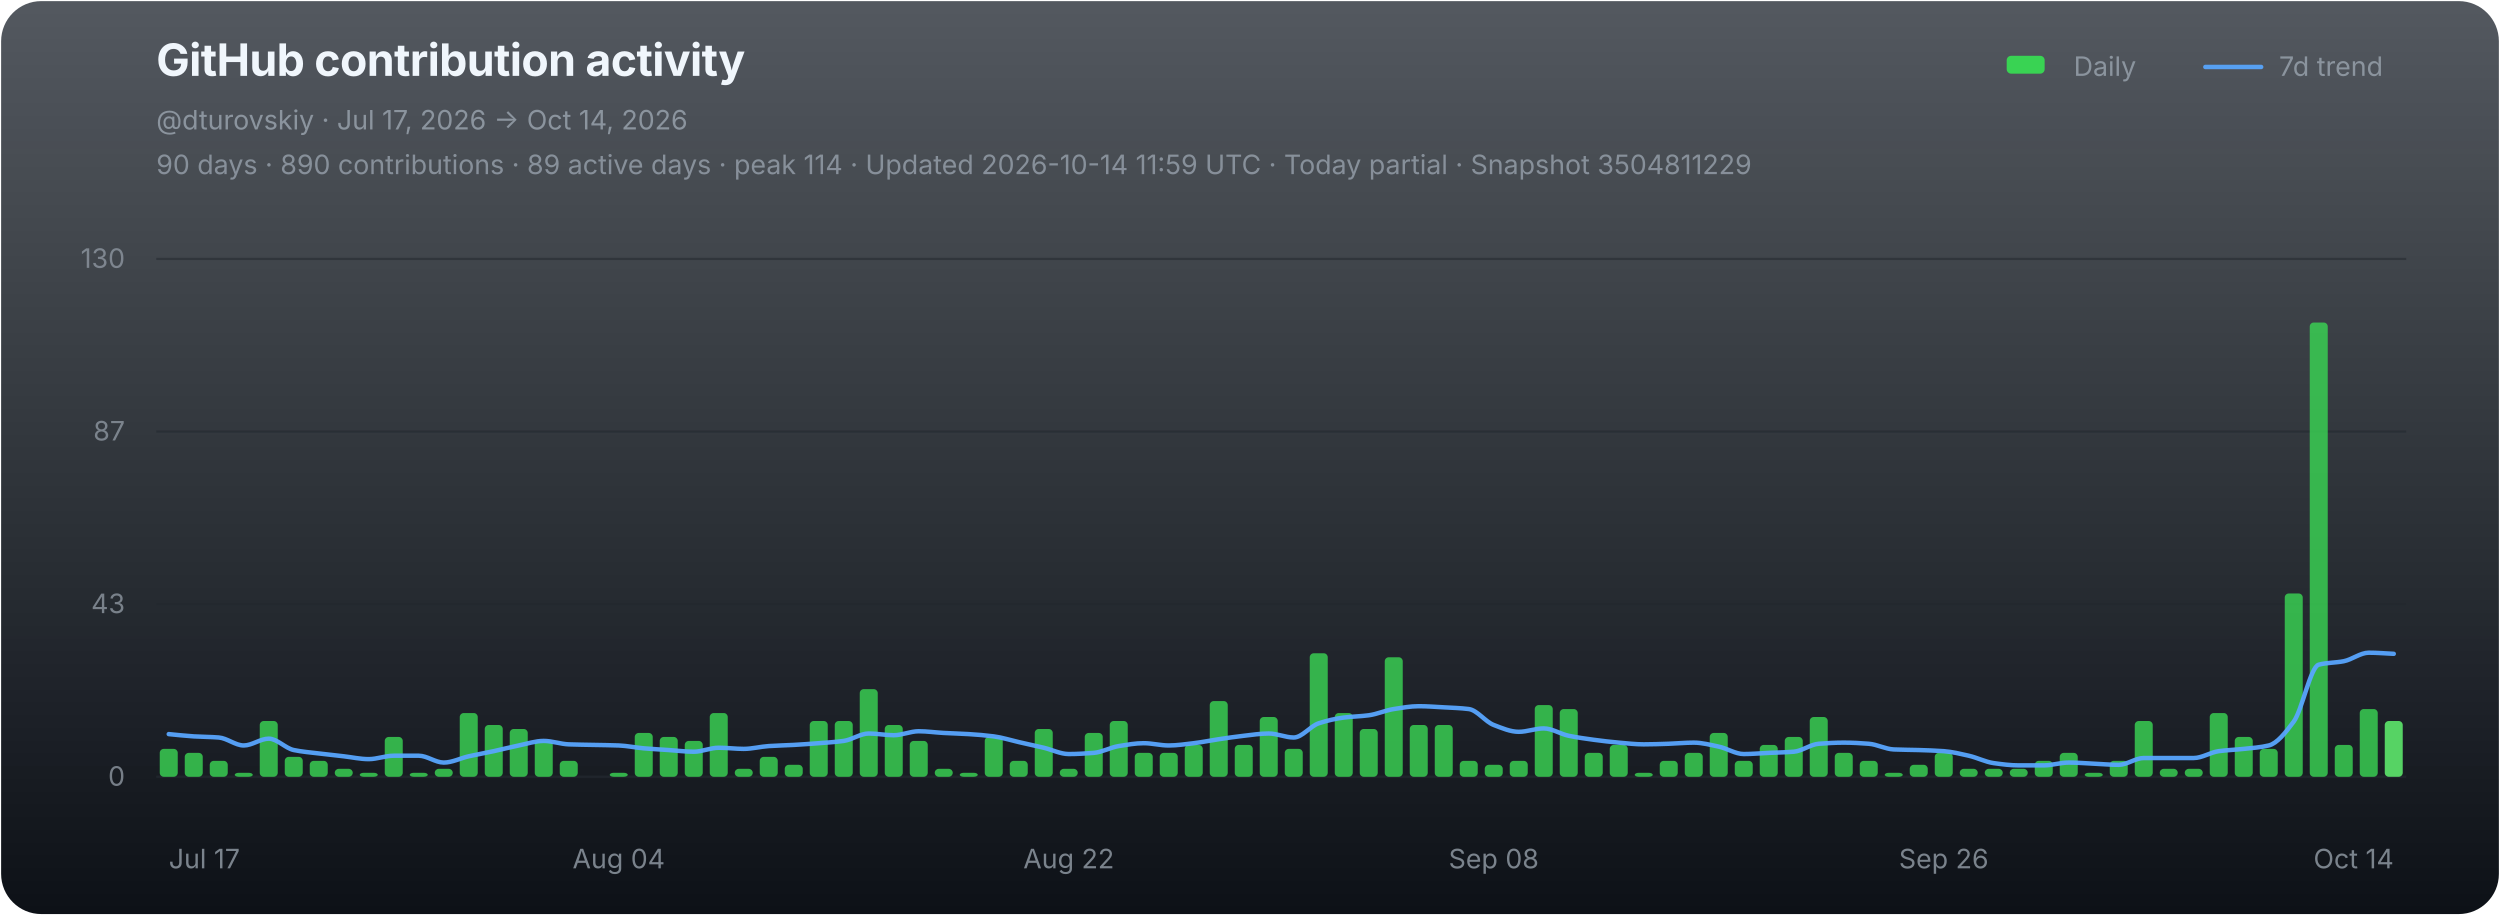
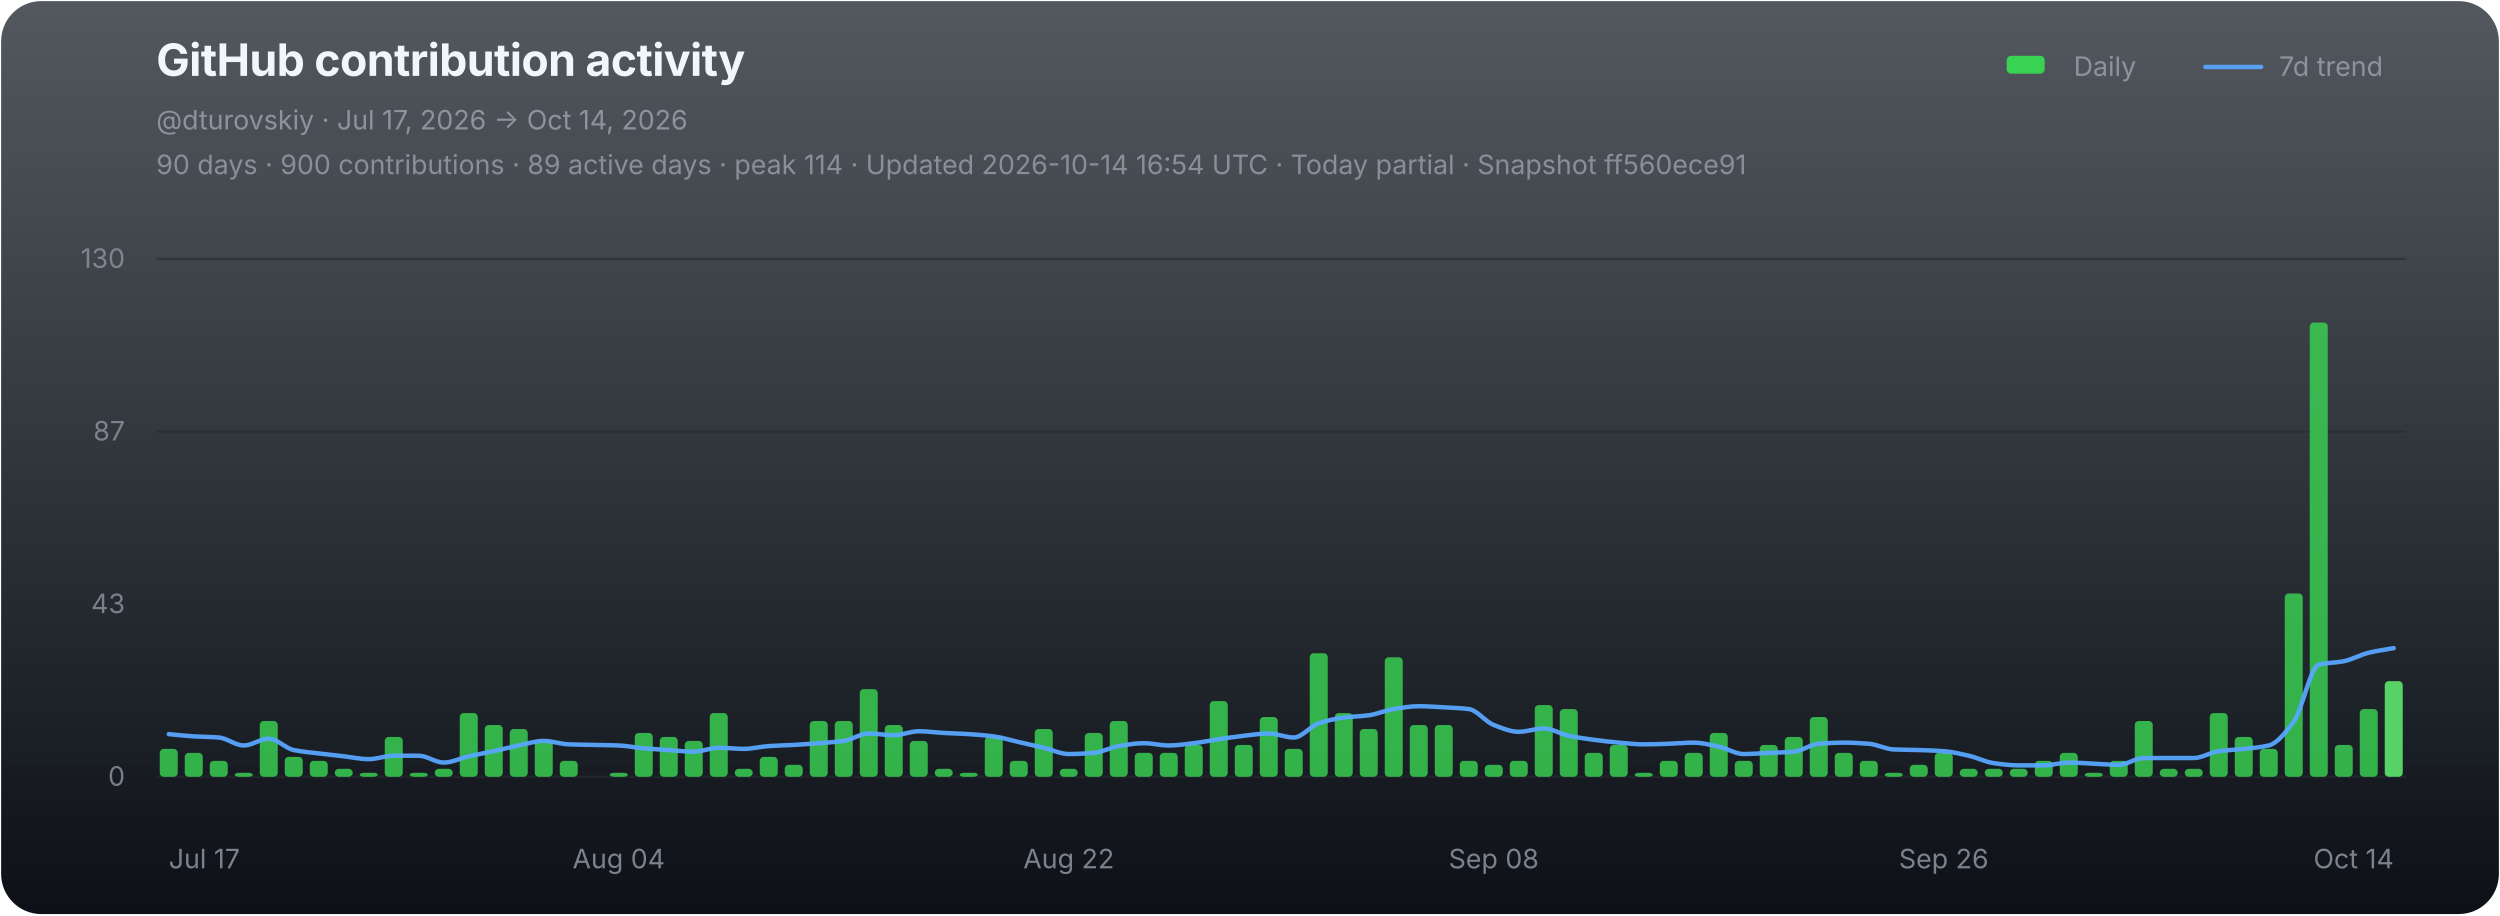
<svg xmlns="http://www.w3.org/2000/svg" width="1120" height="410" viewBox="0 0 1120 410" role="img" aria-labelledby="chart-title chart-desc">
  <defs>
    <linearGradient id="chart-bg" x1="0" y1="0" x2="0" y2="1">
      <stop offset="0" stop-color="#111821" stop-opacity="0.72" />
      <stop offset="1" stop-color="#0d1117" stop-opacity="1" />
    </linearGradient>
  </defs>
  <rect x="0.5" y="0.5" width="1119" height="409" rx="18" fill="url(#chart-bg)" stroke="none" />
  <g font-family="-apple-system,BlinkMacSystemFont,'Segoe UI',sans-serif">
    <text x="70" y="34" fill="#f0f6fc" font-size="20" font-weight="700" letter-spacing="-0.25">GitHub contribution activity</text>
    <text x="70" y="58" fill="#8b949e" font-size="12">@dturovskiy · Jul 17, 2026 → Oct 14, 2026</text>
-     <text x="70" y="78" fill="#8b949e" font-size="12" opacity="0.94">90 days · 890 contributions · 89 active days · peak 114 · Updated 2026-10-14 11:59 UTC · Today partial · Snapshot 3504811229</text>
+     <text x="70" y="78" fill="#8b949e" font-size="12" opacity="0.94">90 days · 900 contributions · 89 active days · peak 114 · Updated 2026-10-14 16:54 UTC · Today partial · Snapshot ff560ece91</text>
    <g transform="translate(896,30)" font-size="12" fill="#8b949e">
      <rect x="3" y="-5" width="17" height="8" rx="2" fill="#39d353" />
      <text x="33" y="4">Daily</text>
      <line x1="92" y1="0" x2="117" y2="0" stroke="#58a6ff" stroke-width="2" stroke-linecap="round" opacity="0.92" />
      <text x="125" y="4">7d trend</text>
    </g>
    <line x1="70" y1="116.00" x2="1078" y2="116.00" stroke="#21262d" stroke-width="1" opacity="0.52" />
    <text x="56" y="120.00" fill="#8b949e" font-size="12" text-anchor="end" opacity="0.82">130</text>
    <line x1="70" y1="193.33" x2="1078" y2="193.33" stroke="#21262d" stroke-width="1" opacity="0.52" />
    <text x="56" y="197.33" fill="#8b949e" font-size="12" text-anchor="end" opacity="0.82">87</text>
    <line x1="70" y1="270.67" x2="1078" y2="270.67" stroke="#21262d" stroke-width="1" opacity="0.52" />
    <text x="56" y="274.67" fill="#8b949e" font-size="12" text-anchor="end" opacity="0.82">43</text>
    <line x1="70" y1="348.00" x2="1078" y2="348.00" stroke="#21262d" stroke-width="1" opacity="0.9" />
    <text x="56" y="352.00" fill="#8b949e" font-size="12" text-anchor="end" opacity="0.82">0</text>
    <g data-chart-series="daily-bars">
      <rect data-series="daily" x="71.57" y="335.5" width="8.06" height="12.5" rx="1.8" fill="#39d353" opacity="0.82" />
      <rect data-series="daily" x="82.77" y="337.29" width="8.06" height="10.71" rx="1.8" fill="#39d353" opacity="0.82" />
      <rect data-series="daily" x="93.97" y="340.86" width="8.06" height="7.14" rx="1.8" fill="#39d353" opacity="0.82" />
      <rect data-series="daily" x="105.17" y="346.21" width="8.06" height="1.79" rx="1.8" fill="#39d353" opacity="0.82" />
      <rect data-series="daily" x="116.37" y="323.01" width="8.06" height="24.99" rx="1.8" fill="#39d353" opacity="0.82" />
      <rect data-series="daily" x="127.57" y="339.07" width="8.06" height="8.93" rx="1.8" fill="#39d353" opacity="0.82" />
      <rect data-series="daily" x="138.77" y="340.86" width="8.06" height="7.14" rx="1.8" fill="#39d353" opacity="0.82" />
      <rect data-series="daily" x="149.97" y="344.43" width="8.06" height="3.57" rx="1.8" fill="#39d353" opacity="0.82" />
      <rect data-series="daily" x="161.17" y="346.21" width="8.06" height="1.79" rx="1.8" fill="#39d353" opacity="0.82" />
      <rect data-series="daily" x="172.37" y="330.15" width="8.06" height="17.85" rx="1.8" fill="#39d353" opacity="0.82" />
      <rect data-series="daily" x="183.57" y="346.21" width="8.06" height="1.79" rx="1.8" fill="#39d353" opacity="0.82" />
      <rect data-series="daily" x="194.77" y="344.43" width="8.06" height="3.57" rx="1.8" fill="#39d353" opacity="0.82" />
      <rect data-series="daily" x="205.97" y="319.44" width="8.06" height="28.56" rx="1.8" fill="#39d353" opacity="0.82" />
      <rect data-series="daily" x="217.17" y="324.79" width="8.06" height="23.21" rx="1.8" fill="#39d353" opacity="0.82" />
      <rect data-series="daily" x="228.37" y="326.58" width="8.06" height="21.42" rx="1.8" fill="#39d353" opacity="0.82" />
      <rect data-series="daily" x="239.57" y="331.93" width="8.06" height="16.07" rx="1.8" fill="#39d353" opacity="0.82" />
      <rect data-series="daily" x="250.77" y="340.86" width="8.06" height="7.14" rx="1.8" fill="#39d353" opacity="0.82" />
      <rect data-series="daily" x="273.17" y="346.21" width="8.06" height="1.79" rx="1.8" fill="#39d353" opacity="0.82" />
      <rect data-series="daily" x="284.37" y="328.36" width="8.06" height="19.64" rx="1.8" fill="#39d353" opacity="0.82" />
      <rect data-series="daily" x="295.57" y="330.15" width="8.06" height="17.85" rx="1.8" fill="#39d353" opacity="0.82" />
      <rect data-series="daily" x="306.77" y="331.93" width="8.06" height="16.07" rx="1.8" fill="#39d353" opacity="0.82" />
      <rect data-series="daily" x="317.97" y="319.44" width="8.06" height="28.56" rx="1.8" fill="#39d353" opacity="0.82" />
      <rect data-series="daily" x="329.17" y="344.43" width="8.06" height="3.57" rx="1.8" fill="#39d353" opacity="0.82" />
      <rect data-series="daily" x="340.37" y="339.07" width="8.06" height="8.93" rx="1.8" fill="#39d353" opacity="0.82" />
      <rect data-series="daily" x="351.57" y="342.64" width="8.06" height="5.36" rx="1.8" fill="#39d353" opacity="0.82" />
      <rect data-series="daily" x="362.77" y="323.01" width="8.06" height="24.99" rx="1.8" fill="#39d353" opacity="0.82" />
      <rect data-series="daily" x="373.97" y="323.01" width="8.06" height="24.99" rx="1.8" fill="#39d353" opacity="0.82" />
      <rect data-series="daily" x="385.17" y="308.73" width="8.06" height="39.27" rx="1.8" fill="#39d353" opacity="0.82" />
      <rect data-series="daily" x="396.37" y="324.79" width="8.06" height="23.21" rx="1.8" fill="#39d353" opacity="0.82" />
      <rect data-series="daily" x="407.57" y="331.93" width="8.06" height="16.07" rx="1.8" fill="#39d353" opacity="0.82" />
      <rect data-series="daily" x="418.77" y="344.43" width="8.06" height="3.57" rx="1.8" fill="#39d353" opacity="0.82" />
      <rect data-series="daily" x="429.97" y="346.21" width="8.06" height="1.79" rx="1.8" fill="#39d353" opacity="0.82" />
      <rect data-series="daily" x="441.17" y="330.15" width="8.06" height="17.85" rx="1.8" fill="#39d353" opacity="0.82" />
      <rect data-series="daily" x="452.37" y="340.86" width="8.06" height="7.14" rx="1.8" fill="#39d353" opacity="0.82" />
      <rect data-series="daily" x="463.57" y="326.58" width="8.06" height="21.42" rx="1.8" fill="#39d353" opacity="0.82" />
      <rect data-series="daily" x="474.77" y="344.43" width="8.06" height="3.57" rx="1.8" fill="#39d353" opacity="0.82" />
      <rect data-series="daily" x="485.97" y="328.36" width="8.06" height="19.64" rx="1.8" fill="#39d353" opacity="0.82" />
      <rect data-series="daily" x="497.17" y="323.01" width="8.06" height="24.99" rx="1.8" fill="#39d353" opacity="0.82" />
      <rect data-series="daily" x="508.37" y="337.29" width="8.06" height="10.71" rx="1.8" fill="#39d353" opacity="0.82" />
      <rect data-series="daily" x="519.57" y="337.29" width="8.06" height="10.71" rx="1.8" fill="#39d353" opacity="0.82" />
      <rect data-series="daily" x="530.77" y="333.72" width="8.06" height="14.28" rx="1.8" fill="#39d353" opacity="0.82" />
      <rect data-series="daily" x="541.97" y="314.08" width="8.06" height="33.92" rx="1.8" fill="#39d353" opacity="0.82" />
      <rect data-series="daily" x="553.17" y="333.72" width="8.06" height="14.28" rx="1.8" fill="#39d353" opacity="0.82" />
      <rect data-series="daily" x="564.37" y="321.22" width="8.06" height="26.78" rx="1.8" fill="#39d353" opacity="0.82" />
      <rect data-series="daily" x="575.57" y="335.5" width="8.06" height="12.5" rx="1.8" fill="#39d353" opacity="0.82" />
      <rect data-series="daily" x="586.77" y="292.66" width="8.06" height="55.34" rx="1.8" fill="#39d353" opacity="0.82" />
      <rect data-series="daily" x="597.97" y="319.44" width="8.06" height="28.56" rx="1.8" fill="#39d353" opacity="0.82" />
      <rect data-series="daily" x="609.17" y="326.58" width="8.06" height="21.42" rx="1.8" fill="#39d353" opacity="0.82" />
      <rect data-series="daily" x="620.37" y="294.45" width="8.06" height="53.55" rx="1.8" fill="#39d353" opacity="0.82" />
      <rect data-series="daily" x="631.57" y="324.79" width="8.06" height="23.21" rx="1.8" fill="#39d353" opacity="0.82" />
      <rect data-series="daily" x="642.77" y="324.79" width="8.06" height="23.21" rx="1.8" fill="#39d353" opacity="0.82" />
      <rect data-series="daily" x="653.97" y="340.86" width="8.06" height="7.14" rx="1.8" fill="#39d353" opacity="0.82" />
      <rect data-series="daily" x="665.17" y="342.64" width="8.06" height="5.36" rx="1.8" fill="#39d353" opacity="0.82" />
      <rect data-series="daily" x="676.37" y="340.86" width="8.06" height="7.14" rx="1.8" fill="#39d353" opacity="0.82" />
      <rect data-series="daily" x="687.57" y="315.87" width="8.06" height="32.13" rx="1.8" fill="#39d353" opacity="0.82" />
      <rect data-series="daily" x="698.77" y="317.65" width="8.06" height="30.35" rx="1.8" fill="#39d353" opacity="0.82" />
      <rect data-series="daily" x="709.97" y="337.29" width="8.06" height="10.71" rx="1.8" fill="#39d353" opacity="0.82" />
      <rect data-series="daily" x="721.17" y="333.72" width="8.06" height="14.28" rx="1.8" fill="#39d353" opacity="0.82" />
      <rect data-series="daily" x="732.37" y="346.21" width="8.06" height="1.79" rx="1.8" fill="#39d353" opacity="0.82" />
      <rect data-series="daily" x="743.57" y="340.86" width="8.06" height="7.14" rx="1.8" fill="#39d353" opacity="0.82" />
      <rect data-series="daily" x="754.77" y="337.29" width="8.06" height="10.71" rx="1.8" fill="#39d353" opacity="0.82" />
      <rect data-series="daily" x="765.97" y="328.36" width="8.06" height="19.64" rx="1.8" fill="#39d353" opacity="0.82" />
      <rect data-series="daily" x="777.17" y="340.86" width="8.06" height="7.14" rx="1.8" fill="#39d353" opacity="0.82" />
      <rect data-series="daily" x="788.37" y="333.72" width="8.06" height="14.28" rx="1.8" fill="#39d353" opacity="0.82" />
      <rect data-series="daily" x="799.57" y="330.15" width="8.06" height="17.85" rx="1.8" fill="#39d353" opacity="0.82" />
      <rect data-series="daily" x="810.77" y="321.22" width="8.06" height="26.78" rx="1.8" fill="#39d353" opacity="0.82" />
      <rect data-series="daily" x="821.97" y="337.29" width="8.06" height="10.71" rx="1.8" fill="#39d353" opacity="0.82" />
      <rect data-series="daily" x="833.17" y="340.86" width="8.06" height="7.14" rx="1.8" fill="#39d353" opacity="0.82" />
      <rect data-series="daily" x="844.37" y="346.21" width="8.06" height="1.79" rx="1.8" fill="#39d353" opacity="0.82" />
      <rect data-series="daily" x="855.57" y="342.64" width="8.06" height="5.36" rx="1.8" fill="#39d353" opacity="0.82" />
      <rect data-series="daily" x="866.77" y="337.29" width="8.06" height="10.71" rx="1.8" fill="#39d353" opacity="0.82" />
      <rect data-series="daily" x="877.97" y="344.43" width="8.06" height="3.57" rx="1.8" fill="#39d353" opacity="0.82" />
      <rect data-series="daily" x="889.17" y="344.43" width="8.06" height="3.57" rx="1.8" fill="#39d353" opacity="0.82" />
      <rect data-series="daily" x="900.37" y="344.43" width="8.06" height="3.57" rx="1.8" fill="#39d353" opacity="0.82" />
      <rect data-series="daily" x="911.57" y="340.86" width="8.06" height="7.14" rx="1.8" fill="#39d353" opacity="0.82" />
      <rect data-series="daily" x="922.77" y="337.29" width="8.06" height="10.71" rx="1.8" fill="#39d353" opacity="0.82" />
      <rect data-series="daily" x="933.97" y="346.21" width="8.06" height="1.79" rx="1.8" fill="#39d353" opacity="0.82" />
      <rect data-series="daily" x="945.17" y="340.86" width="8.06" height="7.14" rx="1.8" fill="#39d353" opacity="0.82" />
      <rect data-series="daily" x="956.37" y="323.01" width="8.06" height="24.99" rx="1.8" fill="#39d353" opacity="0.82" />
      <rect data-series="daily" x="967.57" y="344.43" width="8.06" height="3.57" rx="1.8" fill="#39d353" opacity="0.82" />
      <rect data-series="daily" x="978.77" y="344.43" width="8.06" height="3.57" rx="1.8" fill="#39d353" opacity="0.82" />
      <rect data-series="daily" x="989.97" y="319.44" width="8.06" height="28.56" rx="1.8" fill="#39d353" opacity="0.82" />
      <rect data-series="daily" x="1001.17" y="330.15" width="8.06" height="17.85" rx="1.8" fill="#39d353" opacity="0.82" />
      <rect data-series="daily" x="1012.37" y="335.5" width="8.06" height="12.5" rx="1.8" fill="#39d353" opacity="0.82" />
      <rect data-series="daily" x="1023.57" y="265.88" width="8.06" height="82.12" rx="1.8" fill="#39d353" opacity="0.82" />
      <rect data-series="daily" x="1034.77" y="144.49" width="8.06" height="203.51" rx="1.8" fill="#39d353" opacity="0.82" />
      <rect data-series="daily" x="1045.97" y="333.72" width="8.06" height="14.28" rx="1.8" fill="#39d353" opacity="0.82" />
      <rect data-series="daily" x="1057.17" y="317.65" width="8.06" height="30.35" rx="1.8" fill="#39d353" opacity="0.82" />
-       <rect data-series="daily" x="1068.37" y="323.01" width="8.06" height="24.99" rx="1.8" fill="#56d364" opacity="1" />
+       <rect data-series="daily" x="1068.37" y="305.16" width="8.06" height="42.84" rx="1.8" fill="#56d364" opacity="1" />
    </g>
-     <path data-series="trend" d="M 75.60 328.88 C 79.33 329.22, 83.07 329.67, 86.80 329.90 C 90.53 330.12, 94.27 330.11, 98.00 330.40 C 101.73 330.69, 105.47 333.97, 109.20 333.97 C 112.93 333.97, 116.67 330.92, 120.40 330.92 C 124.13 330.92, 127.87 335.24, 131.60 336.02 C 135.33 336.80, 139.07 337.08, 142.80 337.54 C 146.53 338.00, 150.27 338.40, 154.00 338.82 C 157.73 339.25, 161.47 340.09, 165.20 340.09 C 168.93 340.09, 172.67 338.56, 176.40 338.56 C 180.13 338.56, 183.87 338.56, 187.60 338.56 C 191.33 338.56, 195.07 341.63, 198.80 341.63 C 202.53 341.63, 206.27 339.67, 210.00 338.82 C 213.73 337.98, 217.47 337.33, 221.20 336.52 C 224.93 335.71, 228.67 334.72, 232.40 333.97 C 236.13 333.21, 239.87 331.93, 243.60 331.93 C 247.33 331.93, 251.07 333.33, 254.80 333.47 C 258.53 333.61, 262.27 333.64, 266.00 333.72 C 269.73 333.80, 273.47 333.83, 277.20 333.97 C 280.93 334.11, 284.67 334.93, 288.40 335.25 C 292.13 335.57, 295.87 335.77, 299.60 336.02 C 303.33 336.27, 307.07 336.77, 310.80 336.77 C 314.53 336.77, 318.27 334.99, 322.00 334.99 C 325.73 334.99, 329.47 335.50, 333.20 335.50 C 336.93 335.50, 340.67 334.48, 344.40 334.24 C 348.13 333.99, 351.87 333.92, 355.60 333.72 C 359.33 333.51, 363.07 333.24, 366.80 332.95 C 370.53 332.66, 374.27 332.45, 378.00 331.93 C 381.73 331.41, 385.47 328.61, 389.20 328.61 C 392.93 328.61, 396.67 329.38, 400.40 329.38 C 404.13 329.38, 407.87 327.60, 411.60 327.60 C 415.33 327.60, 419.07 328.16, 422.80 328.36 C 426.53 328.57, 430.27 328.65, 434.00 328.88 C 437.73 329.11, 441.47 329.41, 445.20 329.90 C 448.93 330.38, 452.67 331.60, 456.40 332.45 C 460.13 333.30, 463.87 334.10, 467.60 334.99 C 471.33 335.88, 475.07 337.81, 478.80 337.81 C 482.53 337.81, 486.27 337.58, 490.00 337.29 C 493.73 336.99, 497.47 334.84, 501.20 334.24 C 504.93 333.63, 508.67 332.95, 512.40 332.95 C 516.13 332.95, 519.87 333.97, 523.60 333.97 C 527.33 333.97, 531.07 333.38, 534.80 332.95 C 538.53 332.52, 542.27 331.72, 546.00 331.17 C 549.73 330.62, 553.47 330.04, 557.20 329.63 C 560.93 329.22, 564.67 328.61, 568.40 328.61 C 572.13 328.61, 575.87 330.40, 579.60 330.40 C 583.33 330.40, 587.07 325.24, 590.80 324.03 C 594.53 322.81, 598.27 321.96, 602.00 321.47 C 605.73 320.99, 609.47 320.95, 613.20 320.45 C 616.93 319.96, 620.67 318.23, 624.40 317.65 C 628.13 317.07, 631.87 316.38, 635.60 316.38 C 639.33 316.38, 643.07 316.68, 646.80 316.88 C 650.53 317.09, 654.27 317.19, 658.00 317.65 C 661.73 318.11, 665.47 323.37, 669.20 324.79 C 672.93 326.22, 676.67 327.85, 680.40 327.85 C 684.13 327.85, 687.87 326.33, 691.60 326.33 C 695.33 326.33, 699.07 328.86, 702.80 329.63 C 706.53 330.40, 710.27 330.92, 714.00 331.42 C 717.73 331.91, 721.47 332.38, 725.20 332.70 C 728.93 333.02, 732.67 333.47, 736.40 333.47 C 740.13 333.47, 743.87 333.32, 747.60 333.20 C 751.33 333.08, 755.07 332.70, 758.80 332.70 C 762.53 332.70, 766.27 333.71, 770.00 334.49 C 773.73 335.26, 777.47 337.81, 781.20 337.81 C 784.93 337.81, 788.67 337.46, 792.40 337.29 C 796.13 337.12, 799.87 337.07, 803.60 336.77 C 807.33 336.47, 811.07 333.49, 814.80 333.20 C 818.53 332.91, 822.27 332.70, 826.00 332.70 C 829.73 332.70, 833.47 332.92, 837.20 333.20 C 840.93 333.48, 844.67 335.59, 848.40 335.75 C 852.13 335.92, 855.87 335.91, 859.60 336.02 C 863.33 336.14, 867.07 336.25, 870.80 336.52 C 874.53 336.79, 878.27 337.72, 882.00 338.56 C 885.73 339.40, 889.47 341.36, 893.20 341.88 C 896.93 342.40, 900.67 342.89, 904.40 342.89 C 908.13 342.89, 911.87 342.89, 915.60 342.89 C 919.33 342.89, 923.07 341.63, 926.80 341.63 C 930.53 341.63, 934.27 341.96, 938.00 342.13 C 941.73 342.30, 945.47 342.64, 949.20 342.64 C 952.93 342.64, 956.67 339.59, 960.40 339.59 C 964.13 339.59, 967.87 339.59, 971.60 339.59 C 975.33 339.59, 979.07 339.59, 982.80 339.59 C 986.53 339.59, 990.27 337.03, 994.00 336.52 C 997.73 336.01, 1001.47 335.91, 1005.20 335.50 C 1008.93 335.10, 1012.67 334.86, 1016.40 333.97 C 1020.13 333.07, 1023.87 328.29, 1027.60 323.26 C 1031.33 318.23, 1035.07 298.73, 1038.80 297.77 C 1042.53 296.80, 1046.27 296.96, 1050.00 296.23 C 1053.73 295.50, 1057.47 292.41, 1061.20 292.41 C 1064.93 292.41, 1068.67 292.74, 1072.40 292.91" fill="none" stroke="#58a6ff" stroke-width="2" stroke-linejoin="round" stroke-linecap="round" opacity="0.94" vector-effect="non-scaling-stroke" />
+     <path data-series="trend" d="M 75.60 328.88 C 79.33 329.22, 83.07 329.67, 86.80 329.90 C 90.53 330.12, 94.27 330.11, 98.00 330.40 C 101.73 330.69, 105.47 333.97, 109.20 333.97 C 112.93 333.97, 116.67 330.92, 120.40 330.92 C 124.13 330.92, 127.87 335.24, 131.60 336.02 C 135.33 336.80, 139.07 337.08, 142.80 337.54 C 146.53 338.00, 150.27 338.40, 154.00 338.82 C 157.73 339.25, 161.47 340.09, 165.20 340.09 C 168.93 340.09, 172.67 338.56, 176.40 338.56 C 180.13 338.56, 183.87 338.56, 187.60 338.56 C 191.33 338.56, 195.07 341.63, 198.80 341.63 C 202.53 341.63, 206.27 339.67, 210.00 338.82 C 213.73 337.98, 217.47 337.33, 221.20 336.52 C 224.93 335.71, 228.67 334.72, 232.40 333.97 C 236.13 333.21, 239.87 331.93, 243.60 331.93 C 247.33 331.93, 251.07 333.33, 254.80 333.47 C 258.53 333.61, 262.27 333.64, 266.00 333.72 C 269.73 333.80, 273.47 333.83, 277.20 333.97 C 280.93 334.11, 284.67 334.93, 288.40 335.25 C 292.13 335.57, 295.87 335.77, 299.60 336.02 C 303.33 336.27, 307.07 336.77, 310.80 336.77 C 314.53 336.77, 318.27 334.99, 322.00 334.99 C 325.73 334.99, 329.47 335.50, 333.20 335.50 C 336.93 335.50, 340.67 334.48, 344.40 334.24 C 348.13 333.99, 351.87 333.92, 355.60 333.72 C 359.33 333.51, 363.07 333.24, 366.80 332.95 C 370.53 332.66, 374.27 332.45, 378.00 331.93 C 381.73 331.41, 385.47 328.61, 389.20 328.61 C 392.93 328.61, 396.67 329.38, 400.40 329.38 C 404.13 329.38, 407.87 327.60, 411.60 327.60 C 415.33 327.60, 419.07 328.16, 422.80 328.36 C 426.53 328.57, 430.27 328.65, 434.00 328.88 C 437.73 329.11, 441.47 329.41, 445.20 329.90 C 448.93 330.38, 452.67 331.60, 456.40 332.45 C 460.13 333.30, 463.87 334.10, 467.60 334.99 C 471.33 335.88, 475.07 337.81, 478.80 337.81 C 482.53 337.81, 486.27 337.58, 490.00 337.29 C 493.73 336.99, 497.47 334.84, 501.20 334.24 C 504.93 333.63, 508.67 332.95, 512.40 332.95 C 516.13 332.95, 519.87 333.97, 523.60 333.97 C 527.33 333.97, 531.07 333.38, 534.80 332.95 C 538.53 332.52, 542.27 331.72, 546.00 331.17 C 549.73 330.62, 553.47 330.04, 557.20 329.63 C 560.93 329.22, 564.67 328.61, 568.40 328.61 C 572.13 328.61, 575.87 330.40, 579.60 330.40 C 583.33 330.40, 587.07 325.24, 590.80 324.03 C 594.53 322.81, 598.27 321.96, 602.00 321.47 C 605.73 320.99, 609.47 320.95, 613.20 320.45 C 616.93 319.96, 620.67 318.23, 624.40 317.65 C 628.13 317.07, 631.87 316.38, 635.60 316.38 C 639.33 316.38, 643.07 316.68, 646.80 316.88 C 650.53 317.09, 654.27 317.19, 658.00 317.65 C 661.73 318.11, 665.47 323.37, 669.20 324.79 C 672.93 326.22, 676.67 327.85, 680.40 327.85 C 684.13 327.85, 687.87 326.33, 691.60 326.33 C 695.33 326.33, 699.07 328.86, 702.80 329.63 C 706.53 330.40, 710.27 330.92, 714.00 331.42 C 717.73 331.91, 721.47 332.38, 725.20 332.70 C 728.93 333.02, 732.67 333.47, 736.40 333.47 C 740.13 333.47, 743.87 333.32, 747.60 333.20 C 751.33 333.08, 755.07 332.70, 758.80 332.70 C 762.53 332.70, 766.27 333.71, 770.00 334.49 C 773.73 335.26, 777.47 337.81, 781.20 337.81 C 784.93 337.81, 788.67 337.46, 792.40 337.29 C 796.13 337.12, 799.87 337.07, 803.60 336.77 C 807.33 336.47, 811.07 333.49, 814.80 333.20 C 818.53 332.91, 822.27 332.70, 826.00 332.70 C 829.73 332.70, 833.47 332.92, 837.20 333.20 C 840.93 333.48, 844.67 335.59, 848.40 335.75 C 852.13 335.92, 855.87 335.91, 859.60 336.02 C 863.33 336.14, 867.07 336.25, 870.80 336.52 C 874.53 336.79, 878.27 337.72, 882.00 338.56 C 885.73 339.40, 889.47 341.36, 893.20 341.88 C 896.93 342.40, 900.67 342.89, 904.40 342.89 C 908.13 342.89, 911.87 342.89, 915.60 342.89 C 919.33 342.89, 923.07 341.63, 926.80 341.63 C 930.53 341.63, 934.27 341.96, 938.00 342.13 C 941.73 342.30, 945.47 342.64, 949.20 342.64 C 952.93 342.64, 956.67 339.59, 960.40 339.59 C 964.13 339.59, 967.87 339.59, 971.60 339.59 C 975.33 339.59, 979.07 339.59, 982.80 339.59 C 986.53 339.59, 990.27 337.03, 994.00 336.52 C 997.73 336.01, 1001.47 335.91, 1005.20 335.50 C 1008.93 335.10, 1012.67 334.86, 1016.40 333.97 C 1020.13 333.07, 1023.87 328.29, 1027.60 323.26 C 1031.33 318.23, 1035.07 298.73, 1038.80 297.77 C 1042.53 296.80, 1046.27 296.96, 1050.00 296.23 C 1053.73 295.50, 1057.47 293.30, 1061.20 292.41 C 1064.93 291.52, 1068.67 291.04, 1072.40 290.36" fill="none" stroke="#58a6ff" stroke-width="2" stroke-linejoin="round" stroke-linecap="round" opacity="0.94" vector-effect="non-scaling-stroke" />
    <text x="75.60" y="389" fill="#8b949e" font-size="12" text-anchor="start" opacity="0.86">Jul 17</text>
    <text x="277.20" y="389" fill="#8b949e" font-size="12" text-anchor="middle" opacity="0.86">Aug 04</text>
    <text x="478.80" y="389" fill="#8b949e" font-size="12" text-anchor="middle" opacity="0.86">Aug 22</text>
    <text x="669.20" y="389" fill="#8b949e" font-size="12" text-anchor="middle" opacity="0.86">Sep 08</text>
    <text x="870.80" y="389" fill="#8b949e" font-size="12" text-anchor="middle" opacity="0.86">Sep 26</text>
    <text x="1072.40" y="389" fill="#8b949e" font-size="12" text-anchor="end" opacity="0.86">Oct 14</text>
  </g>
</svg>
